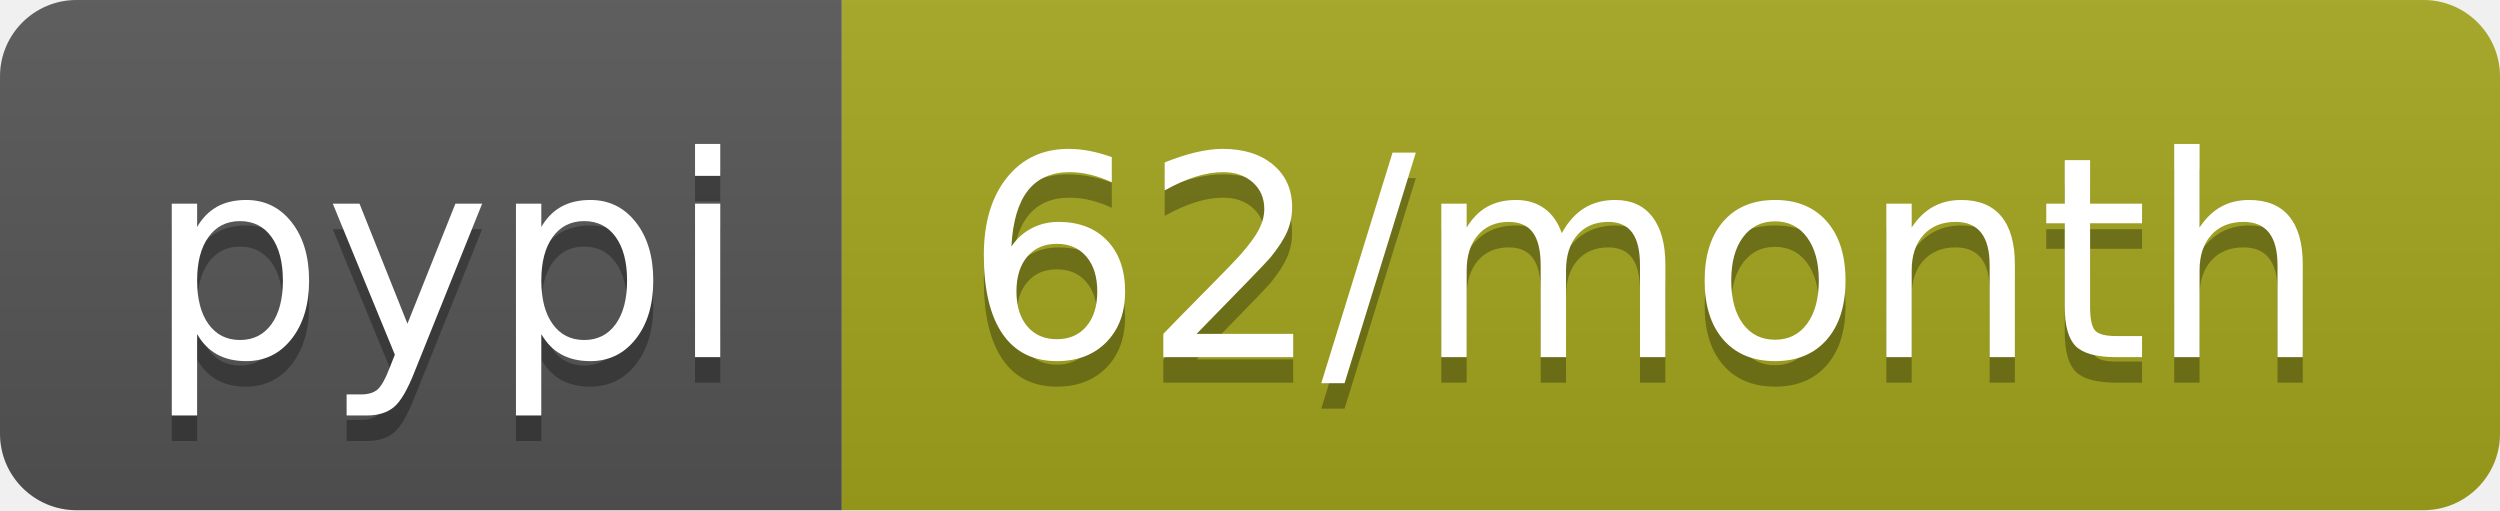
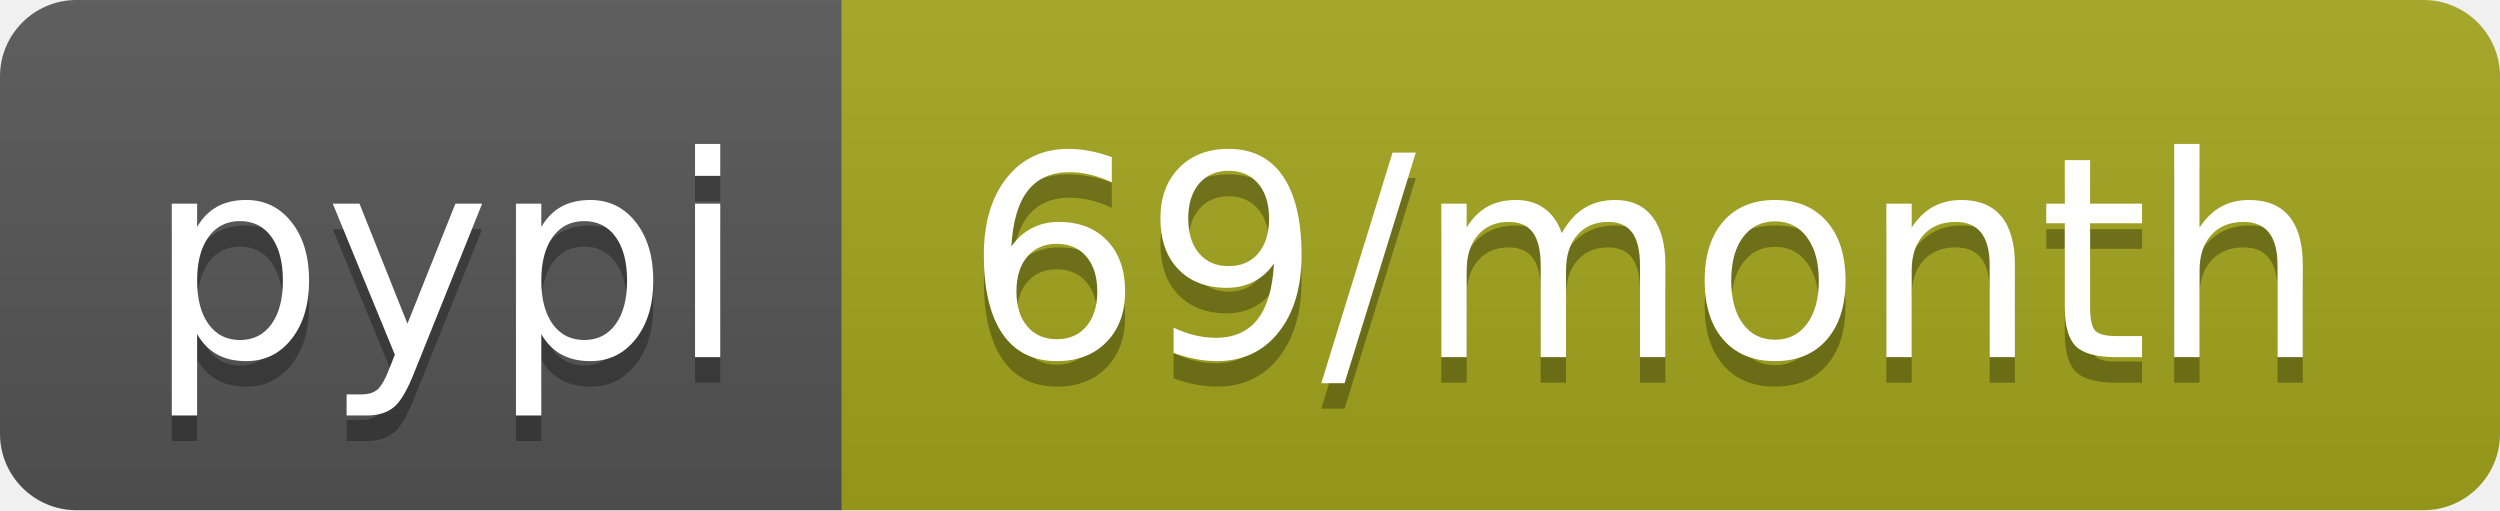
<svg xmlns="http://www.w3.org/2000/svg" width="98" height="20">
  <linearGradient id="b" x2="0" y2="100%">
    <stop offset="0" stop-color="#bbb" stop-opacity=".1" />
    <stop offset="1" stop-opacity=".1" />
  </linearGradient>
  <clipPath id="a">
    <rect width="98" height="20" rx="3" fill="#fff" />
  </clipPath>
  <g clip-path="url(#a)">
    <path fill="#555" d="M0 0h33v20H0z" />
    <path fill="#a4a61d" d="M33 0h65v20H33z" />
    <path fill="url(#b)" d="M0 0h98v20H0z" />
  </g>
  <g fill="#fff" text-anchor="middle" font-family="DejaVu Sans,Verdana,Geneva,sans-serif" font-size="110">
    <text x="175" y="150" fill="#010101" fill-opacity=".3" transform="scale(.1)" textLength="230">pypi</text>
    <text x="175" y="140" transform="scale(.1)" textLength="230">pypi</text>
-     <text x="645" y="150" fill="#010101" fill-opacity=".3" transform="scale(.1)" textLength="550">62/month</text>
-     <text x="645" y="140" transform="scale(.1)" textLength="550">62/month</text>
+     <text x="645" y="150" fill="#010101" fill-opacity=".3" transform="scale(.1)" textLength="550">69/month</text>
+     <text x="645" y="140" transform="scale(.1)" textLength="550">69/month</text>
  </g>
</svg>
